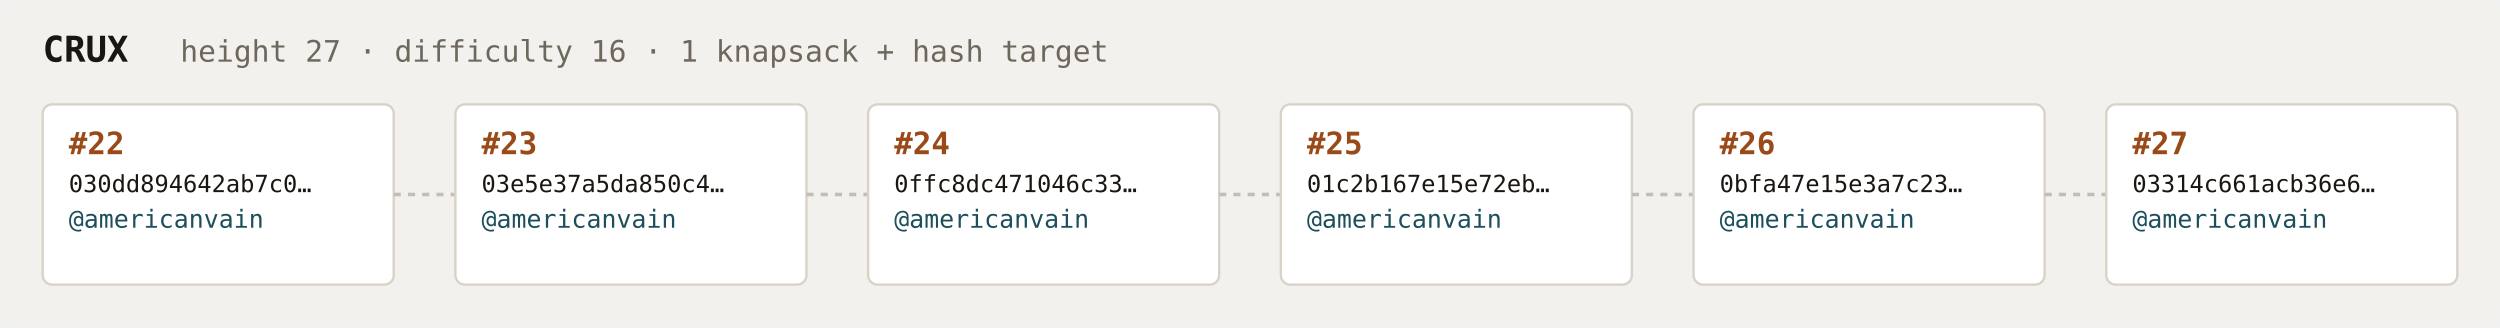
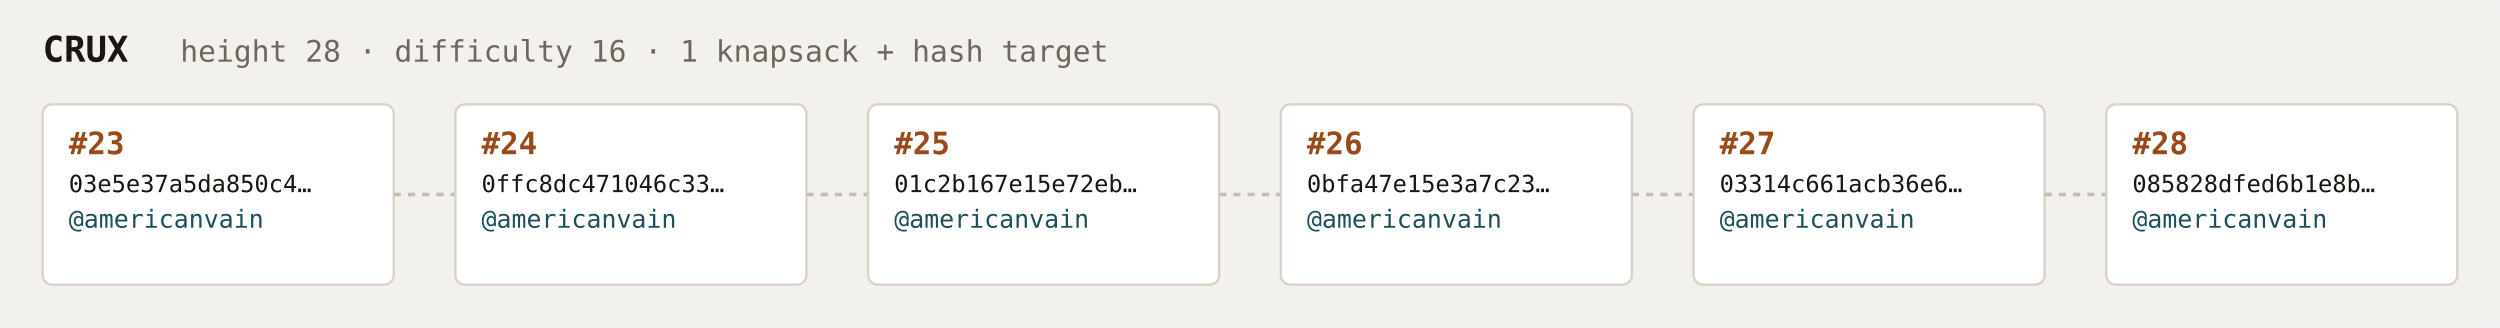
<svg xmlns="http://www.w3.org/2000/svg" width="1054" height="138" viewBox="0 0 1054 138" font-family="ui-monospace,SFMono-Regular,Menlo,monospace">
  <rect fill="#f3f1ee" width="1054" height="138" rx="6" />
  <text x="18" y="26" fill="#1a1612" font-size="15" font-weight="700">CRUX</text>
-   <text x="76" y="26" fill="#6e675c" font-size="12.5">height 27 · difficulty 16 · 1 knapsack + hash target</text>
+   <text x="76" y="26" fill="#6e675c" font-size="12.5">height 28 · difficulty 16 · 1 knapsack + hash target</text>
  <rect x="18" y="44" width="148" height="76" rx="4" fill="#ffffff" stroke="#d8d2c8" stroke-width="1" />
-   <text x="29" y="65" fill="#9a4a18" font-size="13" font-weight="700">#22</text>
-   <text x="29" y="81" fill="#1a1612" font-size="10">030dd894642ab7c0…</text>
+   <text x="29" y="65" fill="#9a4a18" font-size="13" font-weight="700">#23</text>
+   <text x="29" y="81" fill="#1a1612" font-size="10">03e5e37a5da850c4…</text>
  <text x="29" y="96" fill="#1c4f5b" font-size="10.5">@americanvain</text>
  <text x="29" y="110" fill="#6e675c" font-size="9" />
  <line x1="166" y1="82.0" x2="192" y2="82.0" stroke="#c4bdb3" stroke-width="1.5" stroke-dasharray="3 3" />
  <rect x="192" y="44" width="148" height="76" rx="4" fill="#ffffff" stroke="#d8d2c8" stroke-width="1" />
-   <text x="203" y="65" fill="#9a4a18" font-size="13" font-weight="700">#23</text>
-   <text x="203" y="81" fill="#1a1612" font-size="10">03e5e37a5da850c4…</text>
+   <text x="203" y="65" fill="#9a4a18" font-size="13" font-weight="700">#24</text>
+   <text x="203" y="81" fill="#1a1612" font-size="10">0ffc8dc471046c33…</text>
  <text x="203" y="96" fill="#1c4f5b" font-size="10.5">@americanvain</text>
  <text x="203" y="110" fill="#6e675c" font-size="9" />
  <line x1="340" y1="82.0" x2="366" y2="82.0" stroke="#c4bdb3" stroke-width="1.5" stroke-dasharray="3 3" />
  <rect x="366" y="44" width="148" height="76" rx="4" fill="#ffffff" stroke="#d8d2c8" stroke-width="1" />
-   <text x="377" y="65" fill="#9a4a18" font-size="13" font-weight="700">#24</text>
-   <text x="377" y="81" fill="#1a1612" font-size="10">0ffc8dc471046c33…</text>
+   <text x="377" y="65" fill="#9a4a18" font-size="13" font-weight="700">#25</text>
+   <text x="377" y="81" fill="#1a1612" font-size="10">01c2b167e15e72eb…</text>
  <text x="377" y="96" fill="#1c4f5b" font-size="10.5">@americanvain</text>
  <text x="377" y="110" fill="#6e675c" font-size="9" />
  <line x1="514" y1="82.0" x2="540" y2="82.0" stroke="#c4bdb3" stroke-width="1.5" stroke-dasharray="3 3" />
  <rect x="540" y="44" width="148" height="76" rx="4" fill="#ffffff" stroke="#d8d2c8" stroke-width="1" />
-   <text x="551" y="65" fill="#9a4a18" font-size="13" font-weight="700">#25</text>
-   <text x="551" y="81" fill="#1a1612" font-size="10">01c2b167e15e72eb…</text>
+   <text x="551" y="65" fill="#9a4a18" font-size="13" font-weight="700">#26</text>
+   <text x="551" y="81" fill="#1a1612" font-size="10">0bfa47e15e3a7c23…</text>
  <text x="551" y="96" fill="#1c4f5b" font-size="10.5">@americanvain</text>
  <text x="551" y="110" fill="#6e675c" font-size="9" />
  <line x1="688" y1="82.0" x2="714" y2="82.0" stroke="#c4bdb3" stroke-width="1.5" stroke-dasharray="3 3" />
  <rect x="714" y="44" width="148" height="76" rx="4" fill="#ffffff" stroke="#d8d2c8" stroke-width="1" />
-   <text x="725" y="65" fill="#9a4a18" font-size="13" font-weight="700">#26</text>
-   <text x="725" y="81" fill="#1a1612" font-size="10">0bfa47e15e3a7c23…</text>
+   <text x="725" y="65" fill="#9a4a18" font-size="13" font-weight="700">#27</text>
+   <text x="725" y="81" fill="#1a1612" font-size="10">03314c661acb36e6…</text>
  <text x="725" y="96" fill="#1c4f5b" font-size="10.5">@americanvain</text>
  <text x="725" y="110" fill="#6e675c" font-size="9" />
  <line x1="862" y1="82.0" x2="888" y2="82.0" stroke="#c4bdb3" stroke-width="1.5" stroke-dasharray="3 3" />
  <rect x="888" y="44" width="148" height="76" rx="4" fill="#ffffff" stroke="#d8d2c8" stroke-width="1" />
-   <text x="899" y="65" fill="#9a4a18" font-size="13" font-weight="700">#27</text>
-   <text x="899" y="81" fill="#1a1612" font-size="10">03314c661acb36e6…</text>
+   <text x="899" y="65" fill="#9a4a18" font-size="13" font-weight="700">#28</text>
+   <text x="899" y="81" fill="#1a1612" font-size="10">085828dfed6b1e8b…</text>
  <text x="899" y="96" fill="#1c4f5b" font-size="10.5">@americanvain</text>
  <text x="899" y="110" fill="#6e675c" font-size="9" />
</svg>
